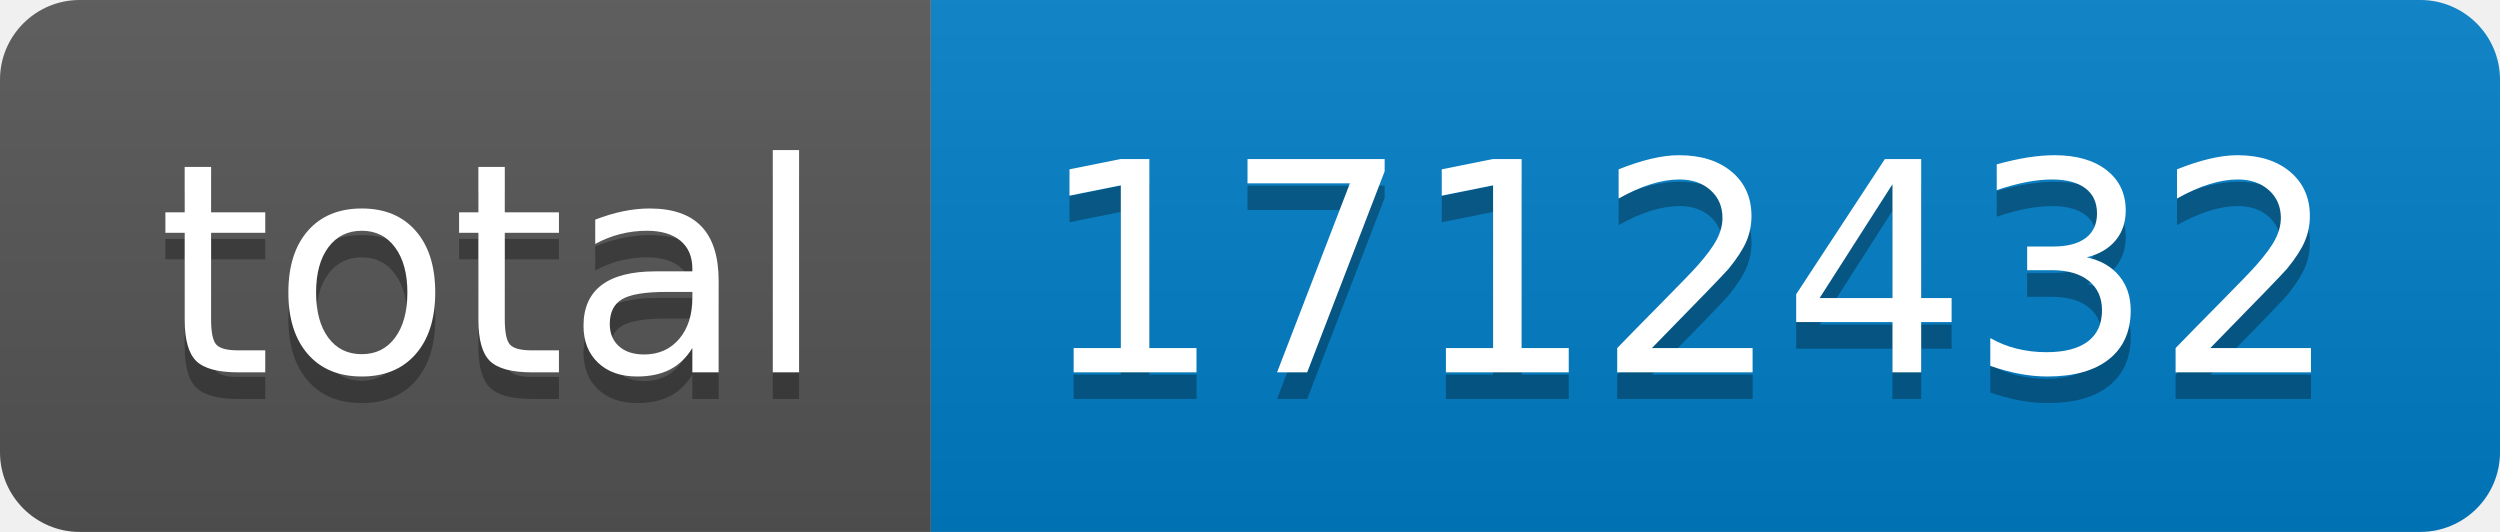
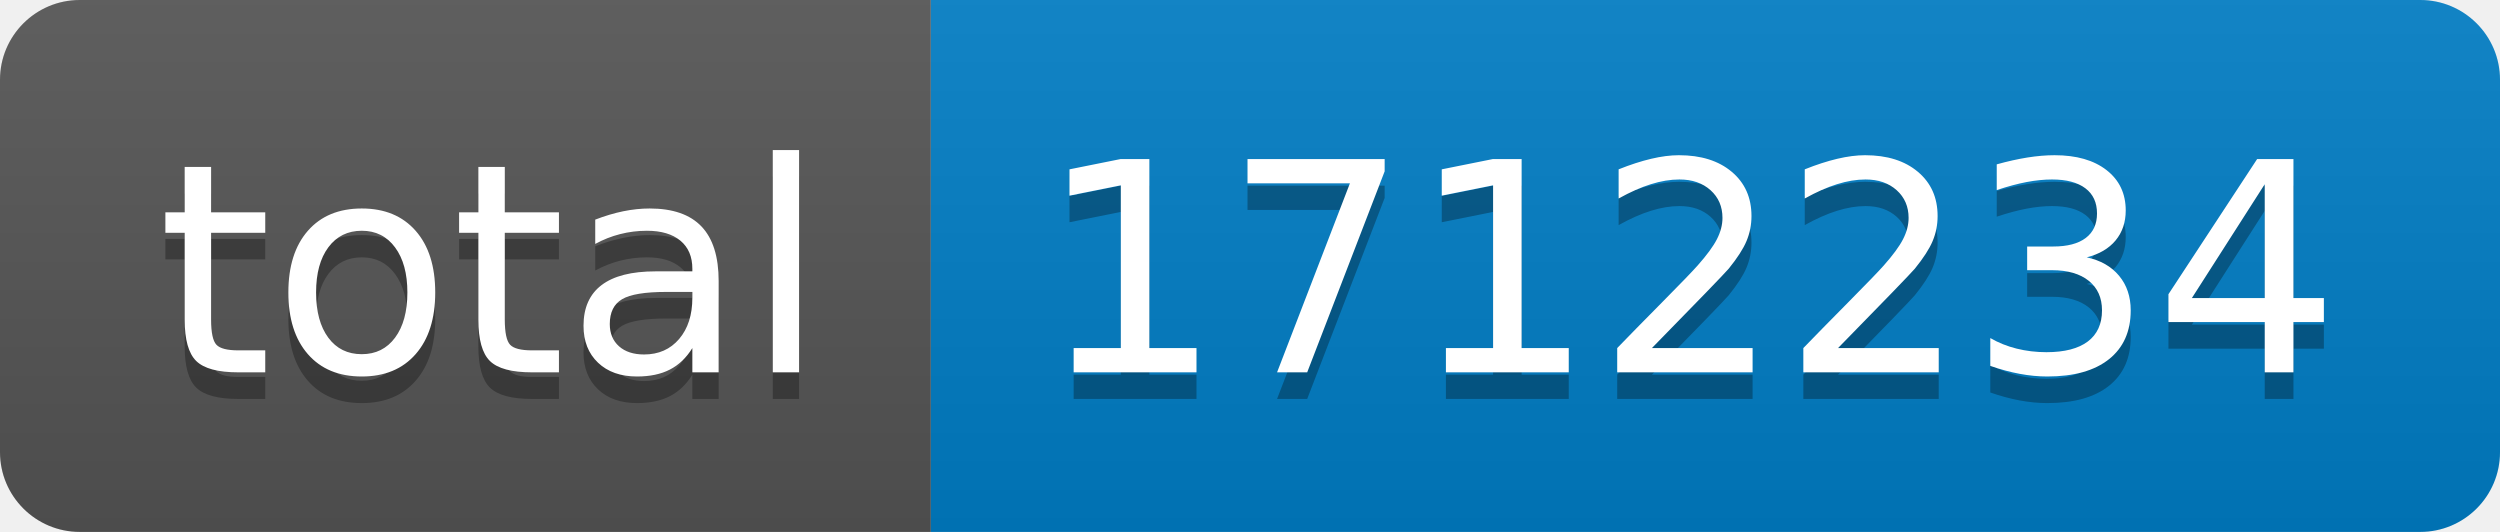
- <svg xmlns="http://www.w3.org/2000/svg" width="94" height="20" role="img" aria-label="total: 1712432">
+ <svg xmlns="http://www.w3.org/2000/svg" width="94" height="20" role="img" aria-label="total: 1712234">
  <linearGradient id="s" x2="0" y2="100%">
    <stop offset="0" stop-color="#bbb" stop-opacity=".1" />
    <stop offset="1" stop-opacity=".1" />
  </linearGradient>
  <clipPath id="r">
    <rect width="94" height="20" rx="3" fill="#fff" />
  </clipPath>
  <g clip-path="url(#r)">
    <rect width="35" height="20" fill="#555" />
    <rect x="35" width="59" height="20" fill="#007ec6" />
    <rect width="94" height="20" fill="url(#s)" />
  </g>
  <g fill="#fff" text-anchor="middle" font-family="Verdana,Geneva,DejaVu Sans,sans-serif" text-rendering="geometricPrecision" font-size="110">
    <text aria-hidden="true" x="185" y="150" fill="#010101" fill-opacity=".3" transform="scale(.1)" textLength="250">total</text>
    <text x="185" y="140" transform="scale(.1)" fill="#fff" textLength="250">total</text>
-     <text aria-hidden="true" x="635" y="150" fill="#010101" fill-opacity=".3" transform="scale(.1)" textLength="490">1712432</text>
-     <text x="635" y="140" transform="scale(.1)" fill="#fff" textLength="490">1712432</text>
+     <text aria-hidden="true" x="635" y="150" fill="#010101" fill-opacity=".3" transform="scale(.1)" textLength="490">1712234</text>
+     <text x="635" y="140" transform="scale(.1)" fill="#fff" textLength="490">1712234</text>
  </g>
</svg>
